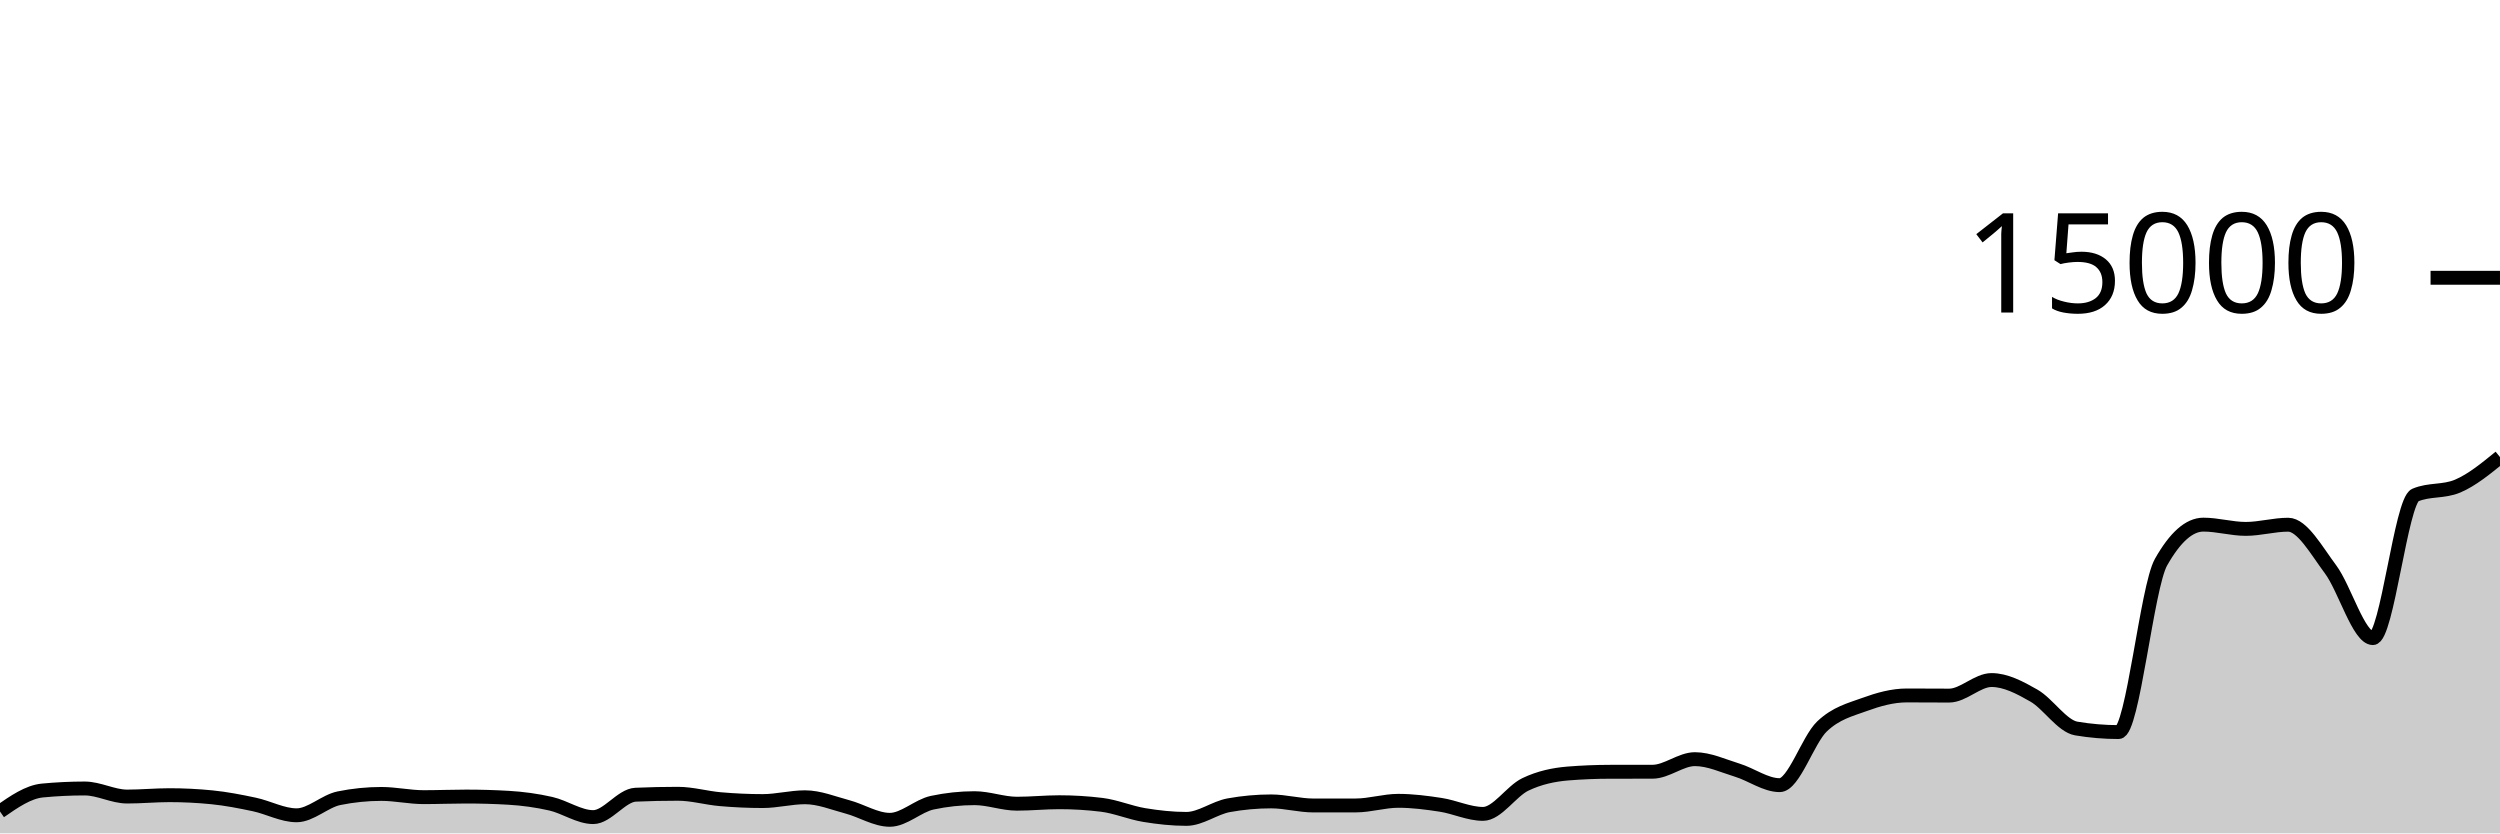
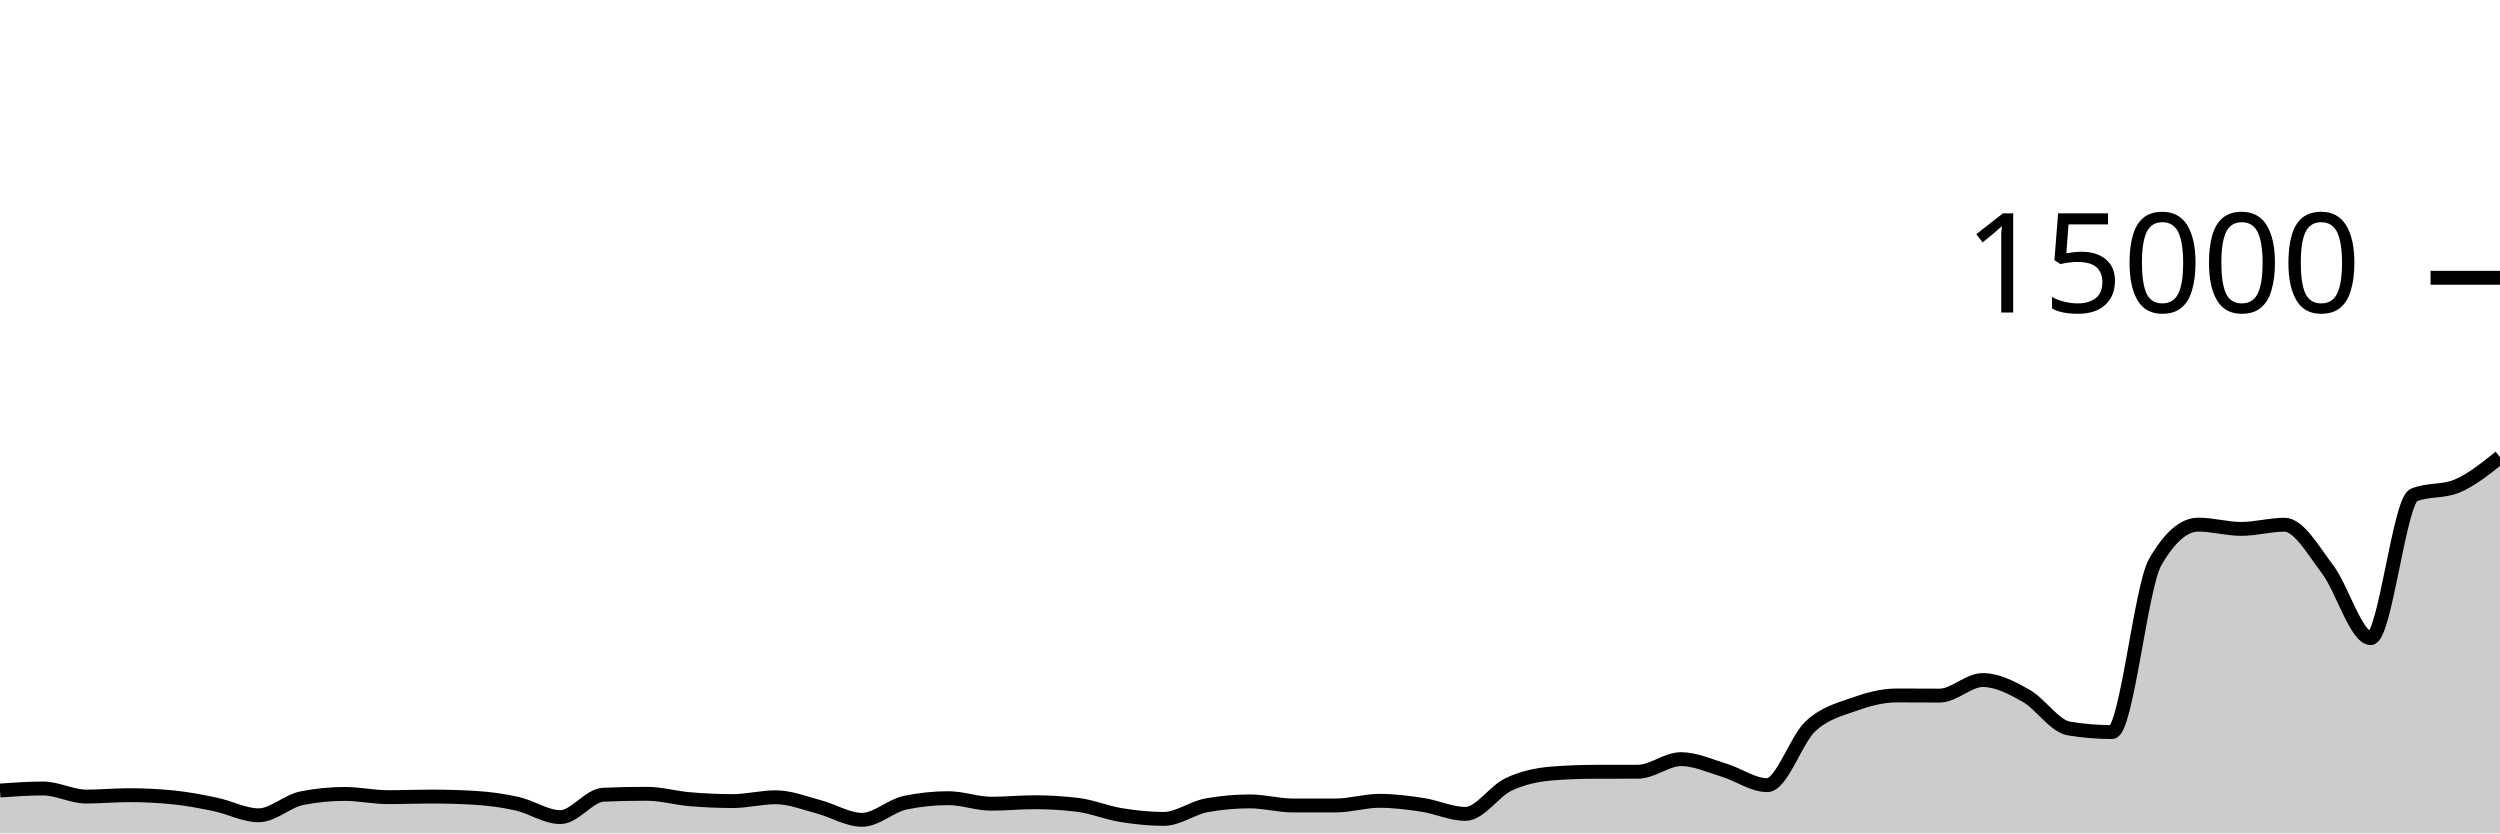
<svg xmlns="http://www.w3.org/2000/svg" viewBox="0 0 180 60">
  <g transform="translate(0,20)">
-     <path class="area" fill="rgba(0, 0, 0, 0.2)" d="M0,38.427C1.017,37.721,2.034,37.015,3.051,36.917C4.068,36.82,5.085,36.771,6.102,36.771C7.119,36.771,8.136,37.352,9.153,37.352C10.169,37.352,11.186,37.253,12.203,37.253C13.22,37.253,14.237,37.304,15.254,37.405C16.271,37.507,17.288,37.704,18.305,37.92C19.322,38.136,20.339,38.701,21.356,38.701C22.373,38.701,23.39,37.678,24.407,37.472C25.424,37.266,26.441,37.163,27.458,37.163C28.475,37.163,29.492,37.395,30.508,37.395C31.525,37.395,32.542,37.352,33.559,37.352C34.576,37.352,35.593,37.381,36.61,37.44C37.627,37.499,38.644,37.637,39.661,37.869C40.678,38.101,41.695,38.832,42.712,38.832C43.729,38.832,44.746,37.263,45.763,37.219C46.78,37.174,47.797,37.152,48.814,37.152C49.831,37.152,50.847,37.454,51.864,37.541C52.881,37.629,53.898,37.677,54.915,37.677C55.932,37.677,56.949,37.403,57.966,37.403C58.983,37.403,60,37.825,61.017,38.096C62.034,38.367,63.051,39.027,64.068,39.027C65.085,39.027,66.102,38.012,67.119,37.795C68.136,37.578,69.153,37.469,70.169,37.469C71.186,37.469,72.203,37.867,73.22,37.867C74.237,37.867,75.254,37.76,76.271,37.76C77.288,37.76,78.305,37.822,79.322,37.947C80.339,38.071,81.356,38.511,82.373,38.68C83.39,38.849,84.407,38.96,85.424,38.96C86.441,38.96,87.458,38.159,88.475,37.976C89.492,37.793,90.508,37.701,91.525,37.701C92.542,37.701,93.559,37.995,94.576,37.995C95.593,37.995,96.61,37.994,97.627,37.992C98.644,37.99,99.661,37.659,100.678,37.659C101.695,37.659,102.712,37.79,103.729,37.947C104.746,38.104,105.763,38.6,106.78,38.6C107.797,38.6,108.814,36.959,109.831,36.475C110.847,35.99,111.864,35.777,112.881,35.693C113.898,35.61,114.915,35.57,115.932,35.568C116.949,35.566,117.966,35.567,118.983,35.565C120,35.564,121.017,34.659,122.034,34.659C123.051,34.659,124.068,35.141,125.085,35.453C126.102,35.765,127.119,36.531,128.136,36.531C129.153,36.531,130.169,33.269,131.186,32.301C132.203,31.334,133.22,31.097,134.237,30.725C135.254,30.354,136.271,30.072,137.288,30.072C138.305,30.072,139.322,30.083,140.339,30.083C141.356,30.083,142.373,28.963,143.39,28.963C144.407,28.963,145.424,29.501,146.441,30.083C147.458,30.664,148.475,32.283,149.492,32.453C150.508,32.624,151.525,32.709,152.542,32.709C153.559,32.709,154.576,22.276,155.593,20.475C156.61,18.674,157.627,17.773,158.644,17.773C159.661,17.773,160.678,18.08,161.695,18.08C162.712,18.08,163.729,17.779,164.746,17.779C165.763,17.779,166.78,19.628,167.797,20.989C168.814,22.35,169.831,25.944,170.847,25.944C171.864,25.944,172.881,16.076,173.898,15.645C174.915,15.215,175.932,15.43,176.949,15C177.966,14.57,178.983,13.74,180,12.909L180,40C178.983,40,177.966,40,176.949,40C175.932,40,174.915,40,173.898,40C172.881,40,171.864,40,170.847,40C169.831,40,168.814,40,167.797,40C166.78,40,165.763,40,164.746,40C163.729,40,162.712,40,161.695,40C160.678,40,159.661,40,158.644,40C157.627,40,156.61,40,155.593,40C154.576,40,153.559,40,152.542,40C151.525,40,150.508,40,149.492,40C148.475,40,147.458,40,146.441,40C145.424,40,144.407,40,143.39,40C142.373,40,141.356,40,140.339,40C139.322,40,138.305,40,137.288,40C136.271,40,135.254,40,134.237,40C133.22,40,132.203,40,131.186,40C130.169,40,129.153,40,128.136,40C127.119,40,126.102,40,125.085,40C124.068,40,123.051,40,122.034,40C121.017,40,120,40,118.983,40C117.966,40,116.949,40,115.932,40C114.915,40,113.898,40,112.881,40C111.864,40,110.847,40,109.831,40C108.814,40,107.797,40,106.78,40C105.763,40,104.746,40,103.729,40C102.712,40,101.695,40,100.678,40C99.661,40,98.644,40,97.627,40C96.61,40,95.593,40,94.576,40C93.559,40,92.542,40,91.525,40C90.508,40,89.492,40,88.475,40C87.458,40,86.441,40,85.424,40C84.407,40,83.39,40,82.373,40C81.356,40,80.339,40,79.322,40C78.305,40,77.288,40,76.271,40C75.254,40,74.237,40,73.22,40C72.203,40,71.186,40,70.169,40C69.153,40,68.136,40,67.119,40C66.102,40,65.085,40,64.068,40C63.051,40,62.034,40,61.017,40C60,40,58.983,40,57.966,40C56.949,40,55.932,40,54.915,40C53.898,40,52.881,40,51.864,40C50.847,40,49.831,40,48.814,40C47.797,40,46.78,40,45.763,40C44.746,40,43.729,40,42.712,40C41.695,40,40.678,40,39.661,40C38.644,40,37.627,40,36.61,40C35.593,40,34.576,40,33.559,40C32.542,40,31.525,40,30.508,40C29.492,40,28.475,40,27.458,40C26.441,40,25.424,40,24.407,40C23.39,40,22.373,40,21.356,40C20.339,40,19.322,40,18.305,40C17.288,40,16.271,40,15.254,40C14.237,40,13.22,40,12.203,40C11.186,40,10.169,40,9.153,40C8.136,40,7.119,40,6.102,40C5.085,40,4.068,40,3.051,40C2.034,40,1.017,40,0,40Z" />
-     <path class="line" stroke="black" fill="none" d="M0,38.427C1.017,37.721,2.034,37.015,3.051,36.917C4.068,36.82,5.085,36.771,6.102,36.771C7.119,36.771,8.136,37.352,9.153,37.352C10.169,37.352,11.186,37.253,12.203,37.253C13.22,37.253,14.237,37.304,15.254,37.405C16.271,37.507,17.288,37.704,18.305,37.92C19.322,38.136,20.339,38.701,21.356,38.701C22.373,38.701,23.39,37.678,24.407,37.472C25.424,37.266,26.441,37.163,27.458,37.163C28.475,37.163,29.492,37.395,30.508,37.395C31.525,37.395,32.542,37.352,33.559,37.352C34.576,37.352,35.593,37.381,36.61,37.44C37.627,37.499,38.644,37.637,39.661,37.869C40.678,38.101,41.695,38.832,42.712,38.832C43.729,38.832,44.746,37.263,45.763,37.219C46.78,37.174,47.797,37.152,48.814,37.152C49.831,37.152,50.847,37.454,51.864,37.541C52.881,37.629,53.898,37.677,54.915,37.677C55.932,37.677,56.949,37.403,57.966,37.403C58.983,37.403,60,37.825,61.017,38.096C62.034,38.367,63.051,39.027,64.068,39.027C65.085,39.027,66.102,38.012,67.119,37.795C68.136,37.578,69.153,37.469,70.169,37.469C71.186,37.469,72.203,37.867,73.22,37.867C74.237,37.867,75.254,37.76,76.271,37.76C77.288,37.76,78.305,37.822,79.322,37.947C80.339,38.071,81.356,38.511,82.373,38.68C83.39,38.849,84.407,38.96,85.424,38.96C86.441,38.96,87.458,38.159,88.475,37.976C89.492,37.793,90.508,37.701,91.525,37.701C92.542,37.701,93.559,37.995,94.576,37.995C95.593,37.995,96.61,37.994,97.627,37.992C98.644,37.99,99.661,37.659,100.678,37.659C101.695,37.659,102.712,37.79,103.729,37.947C104.746,38.104,105.763,38.6,106.78,38.6C107.797,38.6,108.814,36.959,109.831,36.475C110.847,35.99,111.864,35.777,112.881,35.693C113.898,35.61,114.915,35.57,115.932,35.568C116.949,35.566,117.966,35.567,118.983,35.565C120,35.564,121.017,34.659,122.034,34.659C123.051,34.659,124.068,35.141,125.085,35.453C126.102,35.765,127.119,36.531,128.136,36.531C129.153,36.531,130.169,33.269,131.186,32.301C132.203,31.334,133.22,31.097,134.237,30.725C135.254,30.354,136.271,30.072,137.288,30.072C138.305,30.072,139.322,30.083,140.339,30.083C141.356,30.083,142.373,28.963,143.39,28.963C144.407,28.963,145.424,29.501,146.441,30.083C147.458,30.664,148.475,32.283,149.492,32.453C150.508,32.624,151.525,32.709,152.542,32.709C153.559,32.709,154.576,22.276,155.593,20.475C156.61,18.674,157.627,17.773,158.644,17.773C159.661,17.773,160.678,18.08,161.695,18.08C162.712,18.08,163.729,17.779,164.746,17.779C165.763,17.779,166.78,19.628,167.797,20.989C168.814,22.35,169.831,25.944,170.847,25.944C171.864,25.944,172.881,16.076,173.898,15.645C174.915,15.215,175.932,15.43,176.949,15C177.966,14.57,178.983,13.74,180,12.909" />
+     <path class="area" fill="rgba(0, 0, 0, 0.2)" d="M0,36.917C1.034,36.844,2.069,36.771,3.103,36.771C4.138,36.771,5.172,37.352,6.207,37.352C7.241,37.352,8.276,37.253,9.31,37.253C10.345,37.253,11.379,37.304,12.414,37.405C13.448,37.507,14.483,37.704,15.517,37.92C16.552,38.136,17.586,38.701,18.621,38.701C19.655,38.701,20.69,37.678,21.724,37.472C22.759,37.266,23.793,37.163,24.828,37.163C25.862,37.163,26.897,37.395,27.931,37.395C28.966,37.395,30,37.352,31.034,37.352C32.069,37.352,33.103,37.381,34.138,37.44C35.172,37.499,36.207,37.637,37.241,37.869C38.276,38.101,39.31,38.832,40.345,38.832C41.379,38.832,42.414,37.263,43.448,37.219C44.483,37.174,45.517,37.152,46.552,37.152C47.586,37.152,48.621,37.454,49.655,37.541C50.69,37.629,51.724,37.677,52.759,37.677C53.793,37.677,54.828,37.403,55.862,37.403C56.897,37.403,57.931,37.825,58.966,38.096C60,38.367,61.034,39.027,62.069,39.027C63.103,39.027,64.138,38.012,65.172,37.795C66.207,37.578,67.241,37.469,68.276,37.469C69.31,37.469,70.345,37.867,71.379,37.867C72.414,37.867,73.448,37.76,74.483,37.76C75.517,37.76,76.552,37.822,77.586,37.947C78.621,38.071,79.655,38.511,80.69,38.68C81.724,38.849,82.759,38.96,83.793,38.96C84.828,38.96,85.862,38.159,86.897,37.976C87.931,37.793,88.966,37.701,90,37.701C91.034,37.701,92.069,37.995,93.103,37.995C94.138,37.995,95.172,37.994,96.207,37.992C97.241,37.99,98.276,37.659,99.31,37.659C100.345,37.659,101.379,37.79,102.414,37.947C103.448,38.104,104.483,38.6,105.517,38.6C106.552,38.6,107.586,36.959,108.621,36.475C109.655,35.99,110.69,35.777,111.724,35.693C112.759,35.61,113.793,35.57,114.828,35.568C115.862,35.566,116.897,35.567,117.931,35.565C118.966,35.564,120,34.659,121.034,34.659C122.069,34.659,123.103,35.141,124.138,35.453C125.172,35.765,126.207,36.531,127.241,36.531C128.276,36.531,129.31,33.269,130.345,32.301C131.379,31.334,132.414,31.097,133.448,30.725C134.483,30.354,135.517,30.072,136.552,30.072C137.586,30.072,138.621,30.083,139.655,30.083C140.69,30.083,141.724,28.963,142.759,28.963C143.793,28.963,144.828,29.501,145.862,30.083C146.897,30.664,147.931,32.283,148.966,32.453C150,32.624,151.034,32.709,152.069,32.709C153.103,32.709,154.138,22.276,155.172,20.475C156.207,18.674,157.241,17.773,158.276,17.773C159.31,17.773,160.345,18.08,161.379,18.08C162.414,18.08,163.448,17.779,164.483,17.779C165.517,17.779,166.552,19.628,167.586,20.989C168.621,22.35,169.655,25.944,170.69,25.944C171.724,25.944,172.759,16.076,173.793,15.645C174.828,15.215,175.862,15.43,176.897,15C177.931,14.57,178.966,13.74,180,12.909L180,40C178.966,40,177.931,40,176.897,40C175.862,40,174.828,40,173.793,40C172.759,40,171.724,40,170.69,40C169.655,40,168.621,40,167.586,40C166.552,40,165.517,40,164.483,40C163.448,40,162.414,40,161.379,40C160.345,40,159.31,40,158.276,40C157.241,40,156.207,40,155.172,40C154.138,40,153.103,40,152.069,40C151.034,40,150,40,148.966,40C147.931,40,146.897,40,145.862,40C144.828,40,143.793,40,142.759,40C141.724,40,140.69,40,139.655,40C138.621,40,137.586,40,136.552,40C135.517,40,134.483,40,133.448,40C132.414,40,131.379,40,130.345,40C129.31,40,128.276,40,127.241,40C126.207,40,125.172,40,124.138,40C123.103,40,122.069,40,121.034,40C120,40,118.966,40,117.931,40C116.897,40,115.862,40,114.828,40C113.793,40,112.759,40,111.724,40C110.69,40,109.655,40,108.621,40C107.586,40,106.552,40,105.517,40C104.483,40,103.448,40,102.414,40C101.379,40,100.345,40,99.31,40C98.276,40,97.241,40,96.207,40C95.172,40,94.138,40,93.103,40C92.069,40,91.034,40,90,40C88.966,40,87.931,40,86.897,40C85.862,40,84.828,40,83.793,40C82.759,40,81.724,40,80.69,40C79.655,40,78.621,40,77.586,40C76.552,40,75.517,40,74.483,40C73.448,40,72.414,40,71.379,40C70.345,40,69.31,40,68.276,40C67.241,40,66.207,40,65.172,40C64.138,40,63.103,40,62.069,40C61.034,40,60,40,58.966,40C57.931,40,56.897,40,55.862,40C54.828,40,53.793,40,52.759,40C51.724,40,50.69,40,49.655,40C48.621,40,47.586,40,46.552,40C45.517,40,44.483,40,43.448,40C42.414,40,41.379,40,40.345,40C39.31,40,38.276,40,37.241,40C36.207,40,35.172,40,34.138,40C33.103,40,32.069,40,31.034,40C30,40,28.966,40,27.931,40C26.897,40,25.862,40,24.828,40C23.793,40,22.759,40,21.724,40C20.69,40,19.655,40,18.621,40C17.586,40,16.552,40,15.517,40C14.483,40,13.448,40,12.414,40C11.379,40,10.345,40,9.31,40C8.276,40,7.241,40,6.207,40C5.172,40,4.138,40,3.103,40C2.069,40,1.034,40,0,40Z" />
+     <path class="line" stroke="black" fill="none" d="M0,36.917C1.034,36.844,2.069,36.771,3.103,36.771C4.138,36.771,5.172,37.352,6.207,37.352C7.241,37.352,8.276,37.253,9.31,37.253C10.345,37.253,11.379,37.304,12.414,37.405C13.448,37.507,14.483,37.704,15.517,37.92C16.552,38.136,17.586,38.701,18.621,38.701C19.655,38.701,20.69,37.678,21.724,37.472C22.759,37.266,23.793,37.163,24.828,37.163C25.862,37.163,26.897,37.395,27.931,37.395C28.966,37.395,30,37.352,31.034,37.352C32.069,37.352,33.103,37.381,34.138,37.44C35.172,37.499,36.207,37.637,37.241,37.869C38.276,38.101,39.31,38.832,40.345,38.832C41.379,38.832,42.414,37.263,43.448,37.219C44.483,37.174,45.517,37.152,46.552,37.152C47.586,37.152,48.621,37.454,49.655,37.541C50.69,37.629,51.724,37.677,52.759,37.677C53.793,37.677,54.828,37.403,55.862,37.403C56.897,37.403,57.931,37.825,58.966,38.096C60,38.367,61.034,39.027,62.069,39.027C63.103,39.027,64.138,38.012,65.172,37.795C66.207,37.578,67.241,37.469,68.276,37.469C69.31,37.469,70.345,37.867,71.379,37.867C72.414,37.867,73.448,37.76,74.483,37.76C75.517,37.76,76.552,37.822,77.586,37.947C78.621,38.071,79.655,38.511,80.69,38.68C81.724,38.849,82.759,38.96,83.793,38.96C84.828,38.96,85.862,38.159,86.897,37.976C87.931,37.793,88.966,37.701,90,37.701C91.034,37.701,92.069,37.995,93.103,37.995C94.138,37.995,95.172,37.994,96.207,37.992C97.241,37.99,98.276,37.659,99.31,37.659C100.345,37.659,101.379,37.79,102.414,37.947C103.448,38.104,104.483,38.6,105.517,38.6C106.552,38.6,107.586,36.959,108.621,36.475C109.655,35.99,110.69,35.777,111.724,35.693C112.759,35.61,113.793,35.57,114.828,35.568C115.862,35.566,116.897,35.567,117.931,35.565C118.966,35.564,120,34.659,121.034,34.659C122.069,34.659,123.103,35.141,124.138,35.453C125.172,35.765,126.207,36.531,127.241,36.531C128.276,36.531,129.31,33.269,130.345,32.301C131.379,31.334,132.414,31.097,133.448,30.725C134.483,30.354,135.517,30.072,136.552,30.072C137.586,30.072,138.621,30.083,139.655,30.083C140.69,30.083,141.724,28.963,142.759,28.963C143.793,28.963,144.828,29.501,145.862,30.083C146.897,30.664,147.931,32.283,148.966,32.453C150,32.624,151.034,32.709,152.069,32.709C153.103,32.709,154.138,22.276,155.172,20.475C156.207,18.674,157.241,17.773,158.276,17.773C159.31,17.773,160.345,18.08,161.379,18.08C162.414,18.08,163.448,17.779,164.483,17.779C165.517,17.779,166.552,19.628,167.586,20.989C168.621,22.35,169.655,25.944,170.69,25.944C171.724,25.944,172.759,16.076,173.793,15.645C174.828,15.215,175.862,15.43,176.897,15C177.931,14.57,178.966,13.74,180,12.909" />
    <path class="axis-ceiling" stroke-width="1" stroke="black" fill="none" d="M175,0L180,0" />
    <text class="axis-ceiling-label" font-family="sans-serif" text-anchor="end" font-size="10px" x="170" y="2.5">15000</text>
  </g>
</svg>
